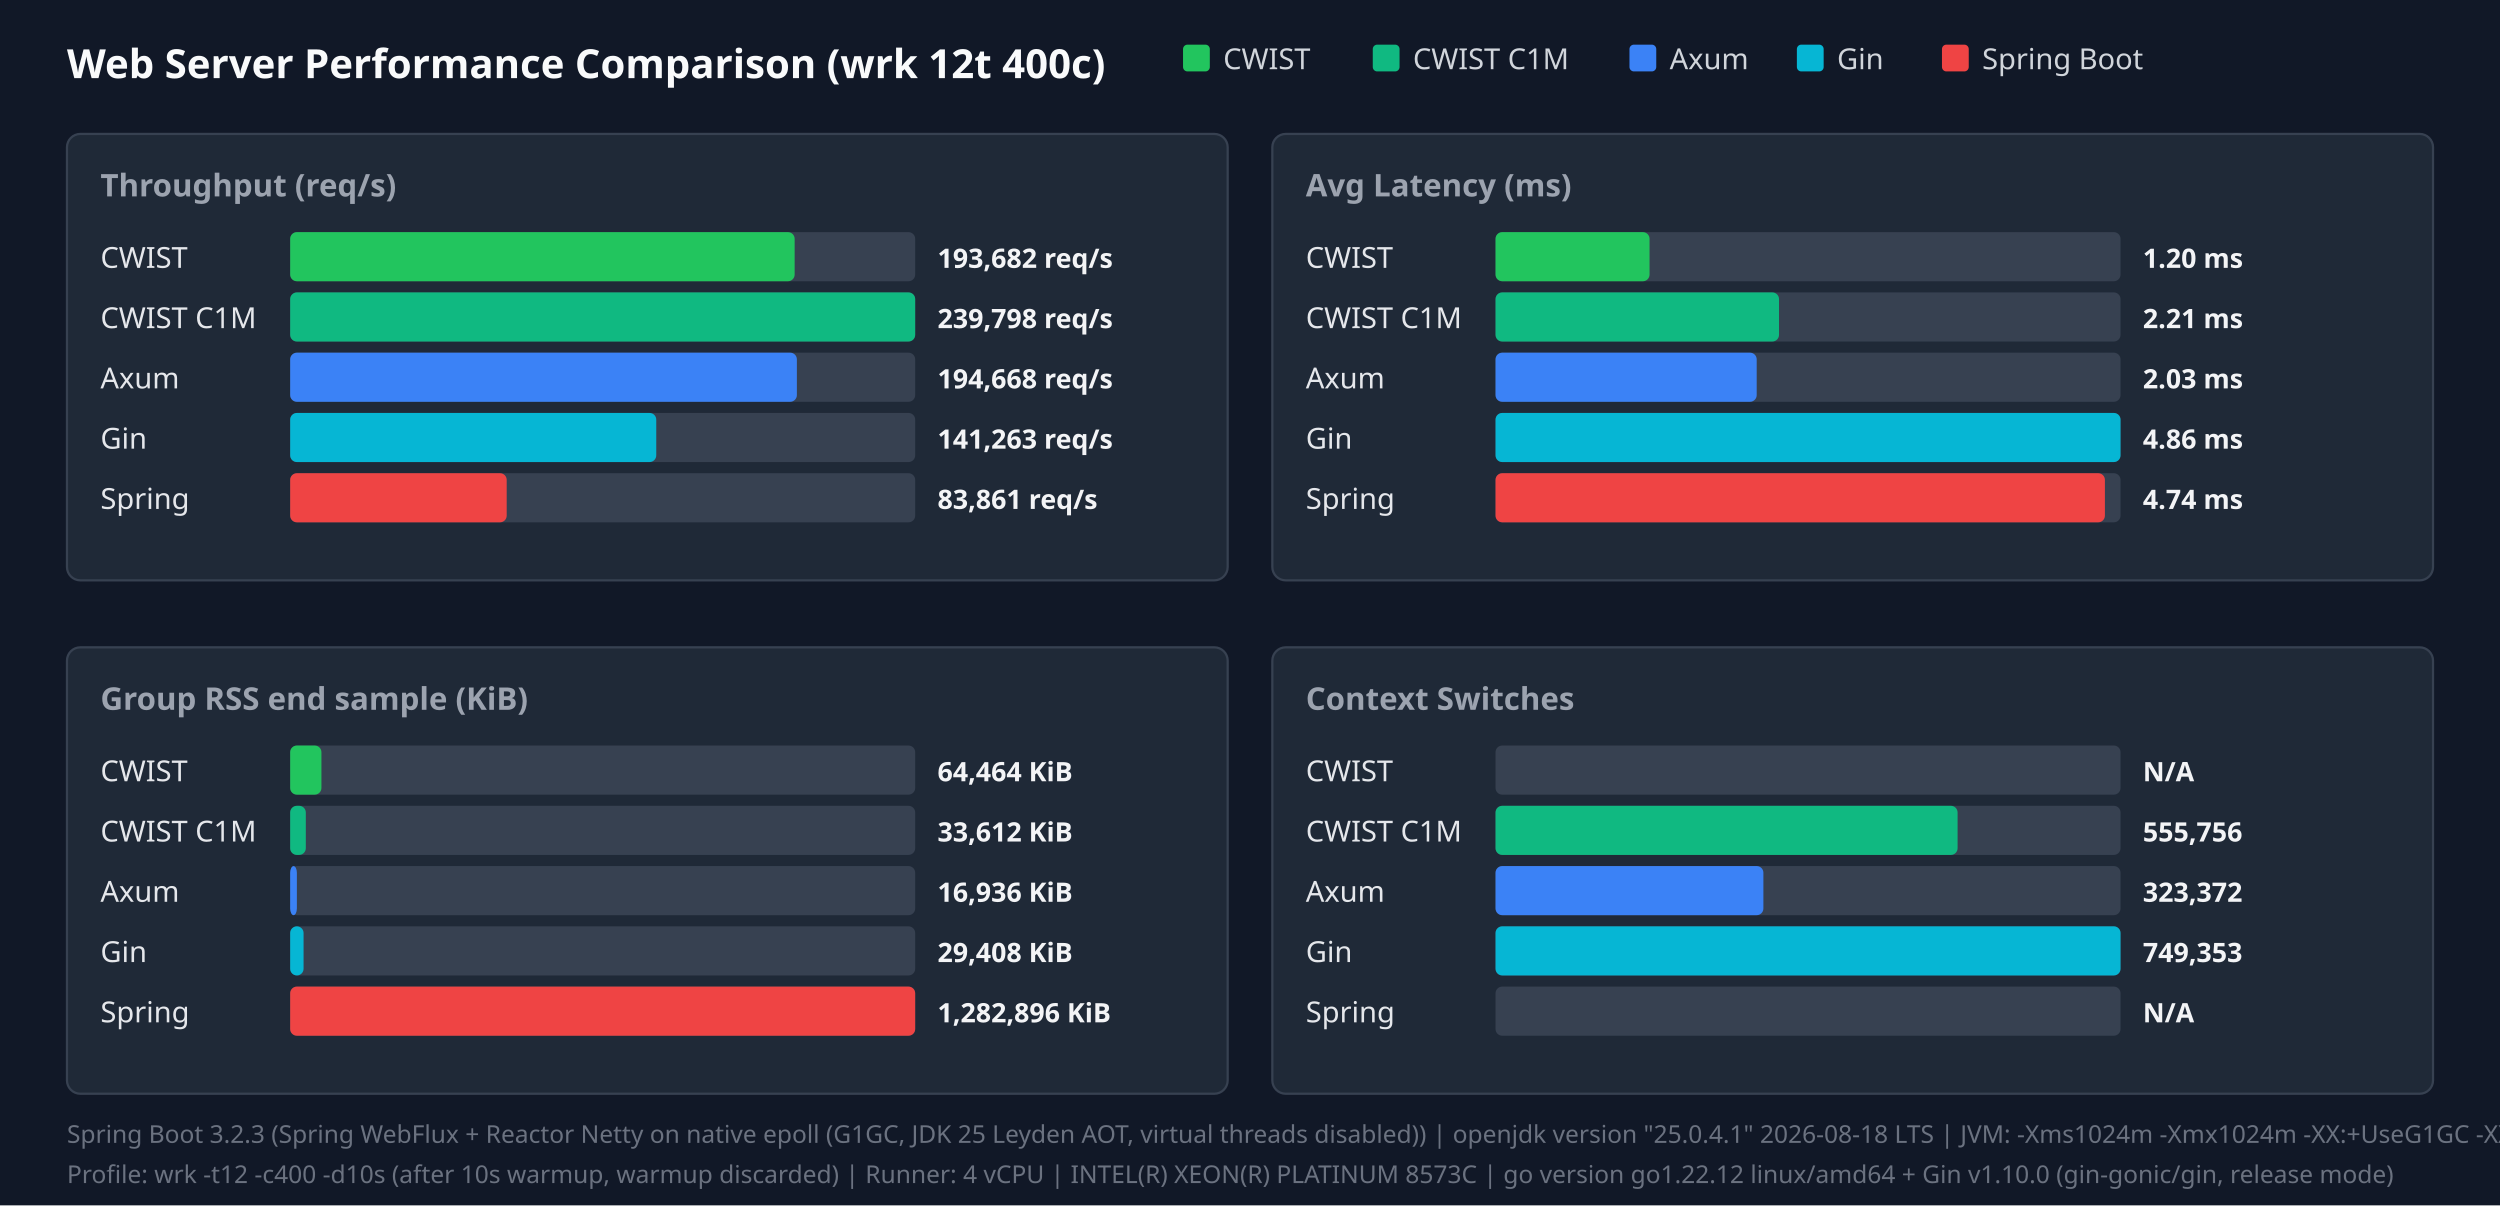
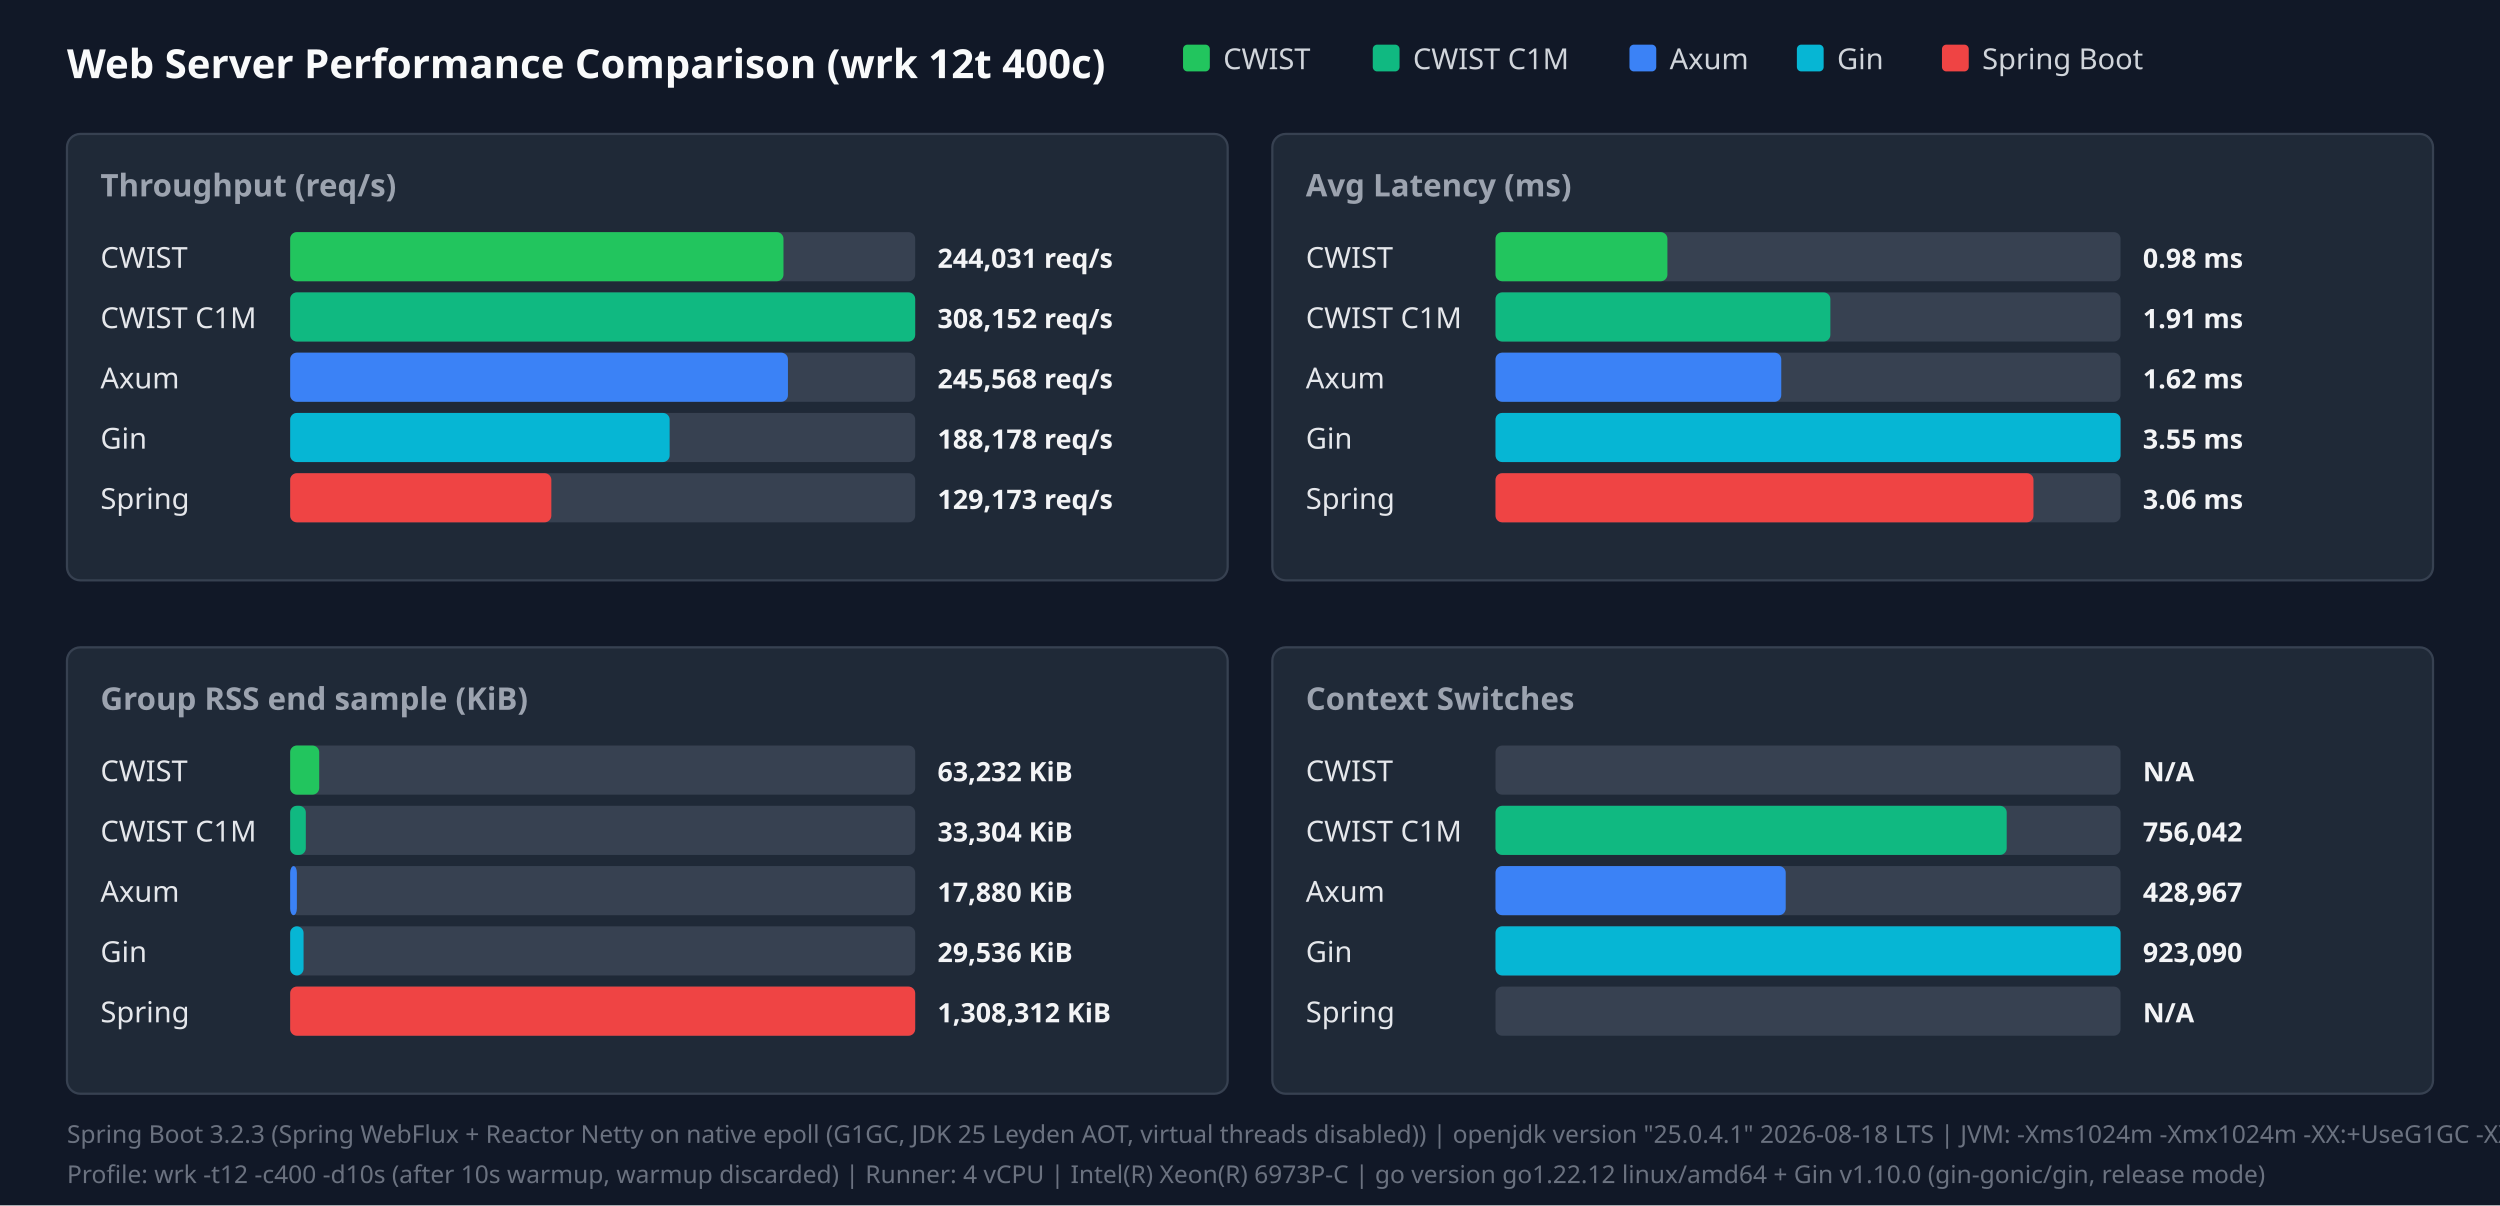
<svg xmlns="http://www.w3.org/2000/svg" width="1120" height="540" viewBox="0 0 1120 540">
  <style>.title{font:18px sans-serif;font-weight:bold;fill:#f9fafb}.panel-title{font:14px sans-serif;font-weight:600;fill:#9ca3af}.legend{font:13px sans-serif;fill:#d1d5db}.bar-label{font:13px sans-serif;font-weight:500;fill:#e5e7eb}.bar-val{font:12px sans-serif;font-weight:bold;fill:#f3f4f6}.footer{font:11px sans-serif;fill:#6b7280}</style>
  <rect width="100%" height="100%" fill="#111827" />
  <text x="30" y="35" class="title">Web Server Performance Comparison (wrk 12t 400c)</text>
  <rect x="530" y="20" width="12" height="12" fill="#22c55e" rx="2" />
  <text x="548" y="31" class="legend">CWIST</text>
  <rect x="615" y="20" width="12" height="12" fill="#10b981" rx="2" />
  <text x="633" y="31" class="legend">CWIST C1M</text>
  <rect x="730" y="20" width="12" height="12" fill="#3b82f6" rx="2" />
  <text x="748" y="31" class="legend">Axum</text>
  <rect x="805" y="20" width="12" height="12" fill="#06b6d4" rx="2" />
  <text x="823" y="31" class="legend">Gin</text>
  <rect x="870" y="20" width="12" height="12" fill="#ef4444" rx="2" />
  <text x="888" y="31" class="legend">Spring Boot</text>
  <rect x="30" y="60" width="520" height="200" fill="#1f2937" rx="6" stroke="#374151" />
  <text x="45" y="88" class="panel-title">Throughput (req/s)</text>
  <text x="45" y="120" class="bar-label">CWIST</text>
  <rect x="130" y="104" width="280" height="22" fill="#374151" rx="3" />
-   <rect x="130" y="104" width="226" height="22" fill="#22c55e" rx="3" />
-   <text x="420" y="120" class="bar-val">193,682 req/s</text>
+   <rect x="130" y="104" width="221" height="22" fill="#22c55e" rx="3" />
+   <text x="420" y="120" class="bar-val">244,031 req/s</text>
  <text x="45" y="147" class="bar-label">CWIST C1M</text>
  <rect x="130" y="131" width="280" height="22" fill="#374151" rx="3" />
  <rect x="130" y="131" width="280" height="22" fill="#10b981" rx="3" />
-   <text x="420" y="147" class="bar-val">239,798 req/s</text>
+   <text x="420" y="147" class="bar-val">308,152 req/s</text>
  <text x="45" y="174" class="bar-label">Axum</text>
  <rect x="130" y="158" width="280" height="22" fill="#374151" rx="3" />
-   <rect x="130" y="158" width="227" height="22" fill="#3b82f6" rx="3" />
-   <text x="420" y="174" class="bar-val">194,668 req/s</text>
+   <rect x="130" y="158" width="223" height="22" fill="#3b82f6" rx="3" />
+   <text x="420" y="174" class="bar-val">245,568 req/s</text>
  <text x="45" y="201" class="bar-label">Gin</text>
  <rect x="130" y="185" width="280" height="22" fill="#374151" rx="3" />
-   <rect x="130" y="185" width="164" height="22" fill="#06b6d4" rx="3" />
-   <text x="420" y="201" class="bar-val">141,263 req/s</text>
+   <rect x="130" y="185" width="170" height="22" fill="#06b6d4" rx="3" />
+   <text x="420" y="201" class="bar-val">188,178 req/s</text>
  <text x="45" y="228" class="bar-label">Spring</text>
  <rect x="130" y="212" width="280" height="22" fill="#374151" rx="3" />
-   <rect x="130" y="212" width="97" height="22" fill="#ef4444" rx="3" />
-   <text x="420" y="228" class="bar-val">83,861 req/s</text>
+   <rect x="130" y="212" width="117" height="22" fill="#ef4444" rx="3" />
+   <text x="420" y="228" class="bar-val">129,173 req/s</text>
  <rect x="570" y="60" width="520" height="200" fill="#1f2937" rx="6" stroke="#374151" />
  <text x="585" y="88" class="panel-title">Avg Latency (ms)</text>
  <text x="585" y="120" class="bar-label">CWIST</text>
  <rect x="670" y="104" width="280" height="22" fill="#374151" rx="3" />
-   <rect x="670" y="104" width="69" height="22" fill="#22c55e" rx="3" />
-   <text x="960" y="120" class="bar-val">1.20 ms</text>
+   <rect x="670" y="104" width="77" height="22" fill="#22c55e" rx="3" />
+   <text x="960" y="120" class="bar-val">0.98 ms</text>
  <text x="585" y="147" class="bar-label">CWIST C1M</text>
  <rect x="670" y="131" width="280" height="22" fill="#374151" rx="3" />
-   <rect x="670" y="131" width="127" height="22" fill="#10b981" rx="3" />
-   <text x="960" y="147" class="bar-val">2.21 ms</text>
+   <rect x="670" y="131" width="150" height="22" fill="#10b981" rx="3" />
+   <text x="960" y="147" class="bar-val">1.91 ms</text>
  <text x="585" y="174" class="bar-label">Axum</text>
  <rect x="670" y="158" width="280" height="22" fill="#374151" rx="3" />
-   <rect x="670" y="158" width="117" height="22" fill="#3b82f6" rx="3" />
-   <text x="960" y="174" class="bar-val">2.03 ms</text>
+   <rect x="670" y="158" width="128" height="22" fill="#3b82f6" rx="3" />
+   <text x="960" y="174" class="bar-val">1.62 ms</text>
  <text x="585" y="201" class="bar-label">Gin</text>
  <rect x="670" y="185" width="280" height="22" fill="#374151" rx="3" />
  <rect x="670" y="185" width="280" height="22" fill="#06b6d4" rx="3" />
-   <text x="960" y="201" class="bar-val">4.86 ms</text>
+   <text x="960" y="201" class="bar-val">3.55 ms</text>
  <text x="585" y="228" class="bar-label">Spring</text>
  <rect x="670" y="212" width="280" height="22" fill="#374151" rx="3" />
-   <rect x="670" y="212" width="273" height="22" fill="#ef4444" rx="3" />
-   <text x="960" y="228" class="bar-val">4.74 ms</text>
+   <rect x="670" y="212" width="241" height="22" fill="#ef4444" rx="3" />
+   <text x="960" y="228" class="bar-val">3.06 ms</text>
  <rect x="30" y="290" width="520" height="200" fill="#1f2937" rx="6" stroke="#374151" />
  <text x="45" y="318" class="panel-title">Group RSS end sample (KiB)</text>
  <text x="45" y="350" class="bar-label">CWIST</text>
  <rect x="130" y="334" width="280" height="22" fill="#374151" rx="3" />
-   <rect x="130" y="334" width="14" height="22" fill="#22c55e" rx="3" />
-   <text x="420" y="350" class="bar-val">64,464 KiB</text>
+   <rect x="130" y="334" width="13" height="22" fill="#22c55e" rx="3" />
+   <text x="420" y="350" class="bar-val">63,232 KiB</text>
  <text x="45" y="377" class="bar-label">CWIST C1M</text>
  <rect x="130" y="361" width="280" height="22" fill="#374151" rx="3" />
  <rect x="130" y="361" width="7" height="22" fill="#10b981" rx="3" />
-   <text x="420" y="377" class="bar-val">33,612 KiB</text>
+   <text x="420" y="377" class="bar-val">33,304 KiB</text>
  <text x="45" y="404" class="bar-label">Axum</text>
  <rect x="130" y="388" width="280" height="22" fill="#374151" rx="3" />
  <rect x="130" y="388" width="3" height="22" fill="#3b82f6" rx="3" />
-   <text x="420" y="404" class="bar-val">16,936 KiB</text>
+   <text x="420" y="404" class="bar-val">17,880 KiB</text>
  <text x="45" y="431" class="bar-label">Gin</text>
  <rect x="130" y="415" width="280" height="22" fill="#374151" rx="3" />
  <rect x="130" y="415" width="6" height="22" fill="#06b6d4" rx="3" />
-   <text x="420" y="431" class="bar-val">29,408 KiB</text>
+   <text x="420" y="431" class="bar-val">29,536 KiB</text>
  <text x="45" y="458" class="bar-label">Spring</text>
  <rect x="130" y="442" width="280" height="22" fill="#374151" rx="3" />
  <rect x="130" y="442" width="280" height="22" fill="#ef4444" rx="3" />
-   <text x="420" y="458" class="bar-val">1,282,896 KiB</text>
+   <text x="420" y="458" class="bar-val">1,308,312 KiB</text>
  <rect x="570" y="290" width="520" height="200" fill="#1f2937" rx="6" stroke="#374151" />
  <text x="585" y="318" class="panel-title">Context Switches</text>
  <text x="585" y="350" class="bar-label">CWIST</text>
  <rect x="670" y="334" width="280" height="22" fill="#374151" rx="3" />
  <text x="960" y="350" class="bar-val">N/A</text>
  <text x="585" y="377" class="bar-label">CWIST C1M</text>
  <rect x="670" y="361" width="280" height="22" fill="#374151" rx="3" />
-   <rect x="670" y="361" width="207" height="22" fill="#10b981" rx="3" />
-   <text x="960" y="377" class="bar-val">555,756</text>
+   <rect x="670" y="361" width="229" height="22" fill="#10b981" rx="3" />
+   <text x="960" y="377" class="bar-val">756,042</text>
  <text x="585" y="404" class="bar-label">Axum</text>
  <rect x="670" y="388" width="280" height="22" fill="#374151" rx="3" />
-   <rect x="670" y="388" width="120" height="22" fill="#3b82f6" rx="3" />
-   <text x="960" y="404" class="bar-val">323,372</text>
+   <rect x="670" y="388" width="130" height="22" fill="#3b82f6" rx="3" />
+   <text x="960" y="404" class="bar-val">428,967</text>
  <text x="585" y="431" class="bar-label">Gin</text>
  <rect x="670" y="415" width="280" height="22" fill="#374151" rx="3" />
  <rect x="670" y="415" width="280" height="22" fill="#06b6d4" rx="3" />
-   <text x="960" y="431" class="bar-val">749,353</text>
+   <text x="960" y="431" class="bar-val">923,090</text>
  <text x="585" y="458" class="bar-label">Spring</text>
  <rect x="670" y="442" width="280" height="22" fill="#374151" rx="3" />
  <text x="960" y="458" class="bar-val">N/A</text>
  <text x="30" y="512" class="footer">Spring Boot 3.2.3 (Spring WebFlux + Reactor Netty on native epoll (G1GC, JDK 25 Leyden AOT, virtual threads disabled)) | openjdk version "25.0.4.1" 2026-08-18 LTS | JVM: -Xms1024m -Xmx1024m   -XX:+UseG1GC -XX:GCTimeRatio=99 -XX:G1HeapRegionSize=1m   -XX:+AlwaysPreTouch   -XX:CompileThreshold=1500 -XX:CICompilerCount=4   -Djava.security.egd=file:/dev/urandom   -Djava.net.preferIPv4Stack=true   -Dio.netty.allocator.type=pooled   -Dio.netty.leakDetection.level=disabled   -Dio.netty.buffer.checkBounds=false   -Dio.netty.buffer.checkAccessible=false   -Dreactor.netty.ioWorkerCount=4   -Xlog:gc*:file=/tmp/spring_gc.log:time,uptime,level,tags -XX:+AOTClassLinking -XX:AOTCache=/tmp/spring_bench/app.aot (JEP 483 + JEP 514 single-step AOT)</text>
-   <text x="30" y="530" class="footer">Profile: wrk -t12 -c400 -d10s (after 10s warmup, warmup discarded) | Runner: 4 vCPU | INTEL(R) XEON(R) PLATINUM 8573C | go version go1.22.12 linux/amd64 + Gin v1.10.0 (gin-gonic/gin, release mode)</text>
+   <text x="30" y="530" class="footer">Profile: wrk -t12 -c400 -d10s (after 10s warmup, warmup discarded) | Runner: 4 vCPU | Intel(R) Xeon(R) 6973P-C | go version go1.22.12 linux/amd64 + Gin v1.10.0 (gin-gonic/gin, release mode)</text>
</svg>
